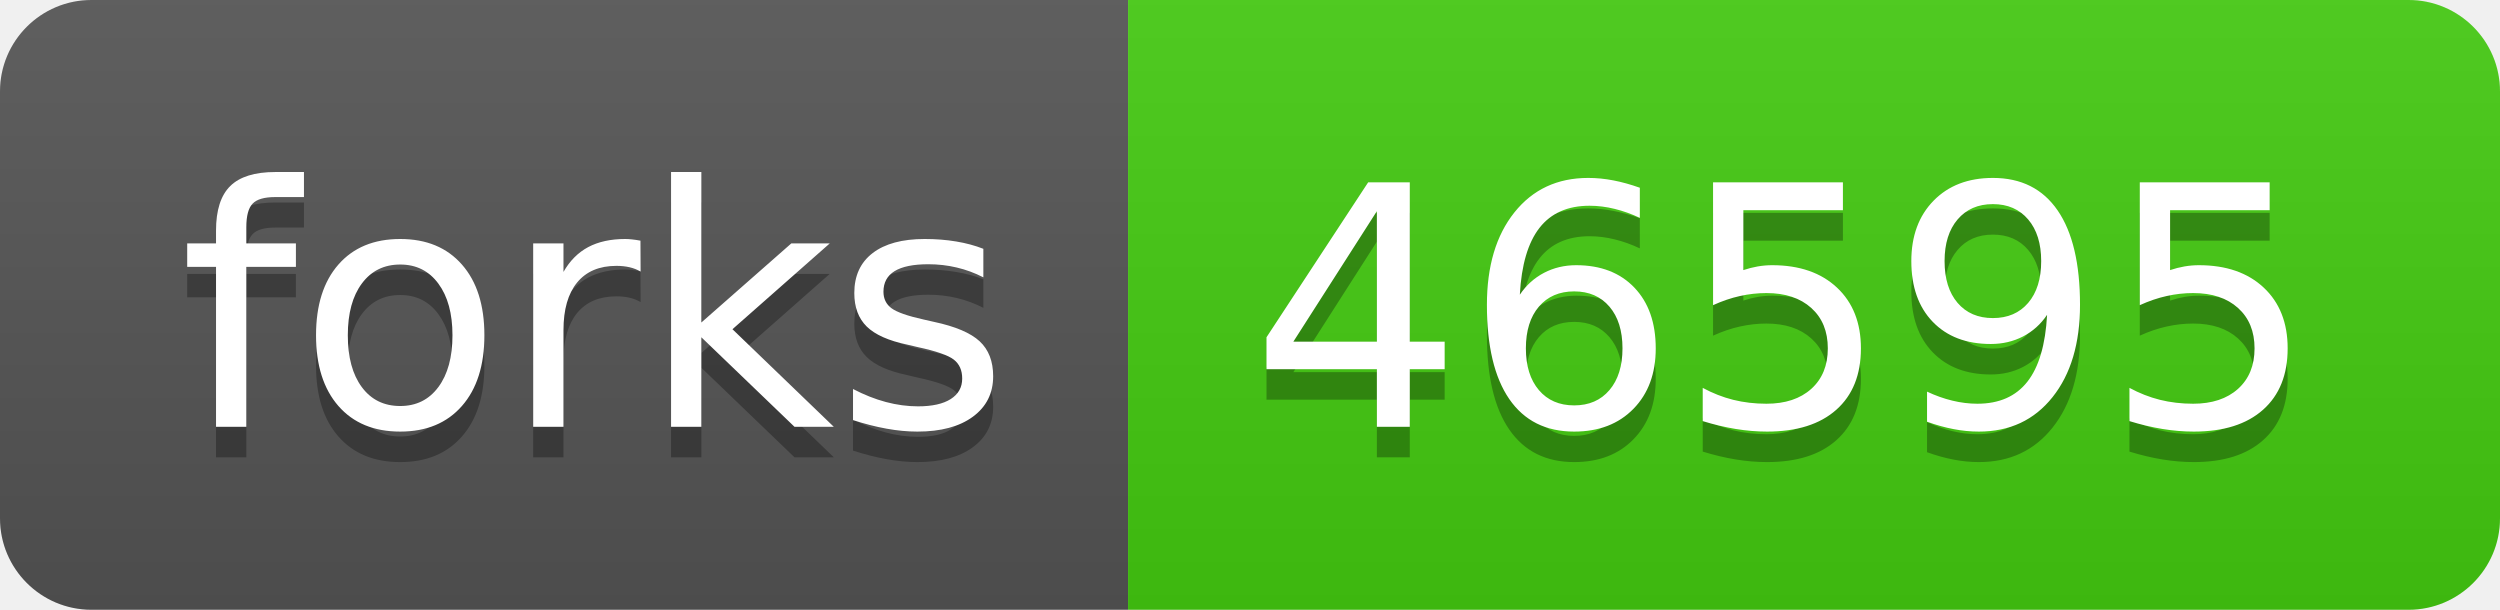
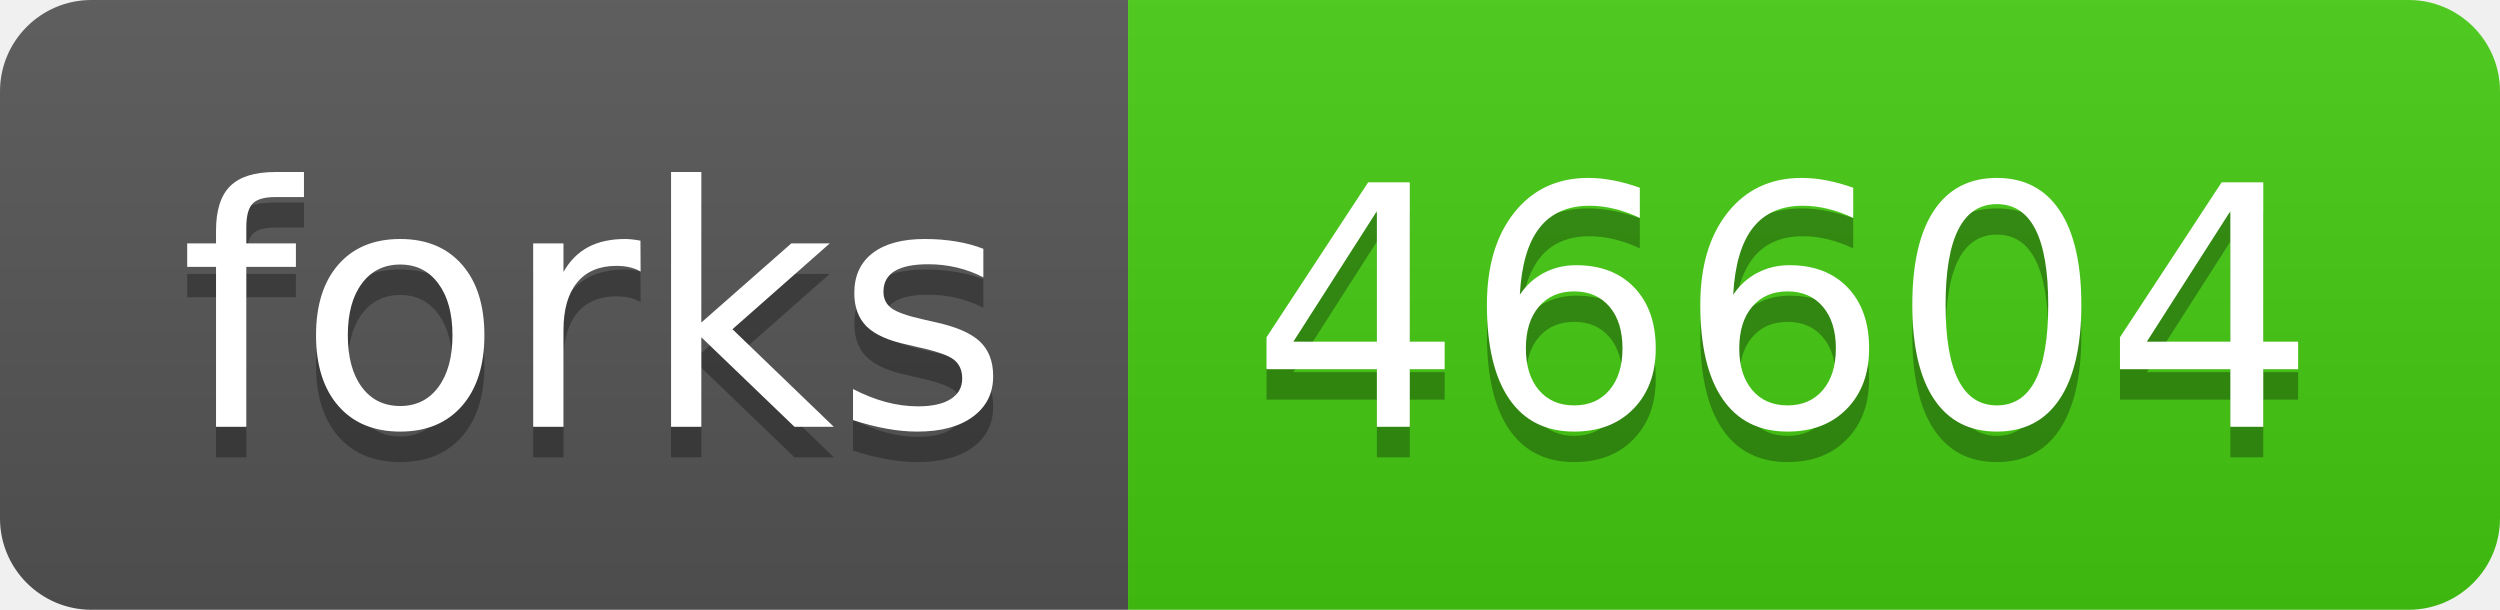
- <svg xmlns="http://www.w3.org/2000/svg" width="82" height="20" role="img" aria-label="forks: 46595">
+ <svg xmlns="http://www.w3.org/2000/svg" width="82" height="20" role="img" aria-label="forks: 46604">
  <linearGradient id="s" x2="0" y2="100%">
    <stop offset="0" stop-color="#bbb" stop-opacity=".1" />
    <stop offset="1" stop-opacity=".1" />
  </linearGradient>
  <clipPath id="r">
    <rect width="82" height="20" rx="3" fill="#fff" />
  </clipPath>
  <g clip-path="url(#r)">
    <rect width="37" height="20" fill="#555" />
    <rect x="37" width="45" height="20" fill="#4c1" />
    <rect width="82" height="20" fill="url(#s)" />
  </g>
  <g fill="#fff" text-anchor="middle" font-family="Verdana,Geneva,DejaVu Sans,sans-serif" text-rendering="geometricPrecision" font-size="110">
    <text aria-hidden="true" x="195" y="150" fill="#010101" fill-opacity=".3" transform="scale(.1)" textLength="270">forks</text>
    <text x="195" y="140" transform="scale(.1)" fill="#fff" textLength="270">forks</text>
-     <text aria-hidden="true" x="585" y="150" fill="#010101" fill-opacity=".3" transform="scale(.1)" textLength="350">46595</text>
-     <text x="585" y="140" transform="scale(.1)" fill="#fff" textLength="350">46595</text>
+     <text aria-hidden="true" x="585" y="150" fill="#010101" fill-opacity=".3" transform="scale(.1)" textLength="350">46604</text>
+     <text x="585" y="140" transform="scale(.1)" fill="#fff" textLength="350">46604</text>
  </g>
</svg>
